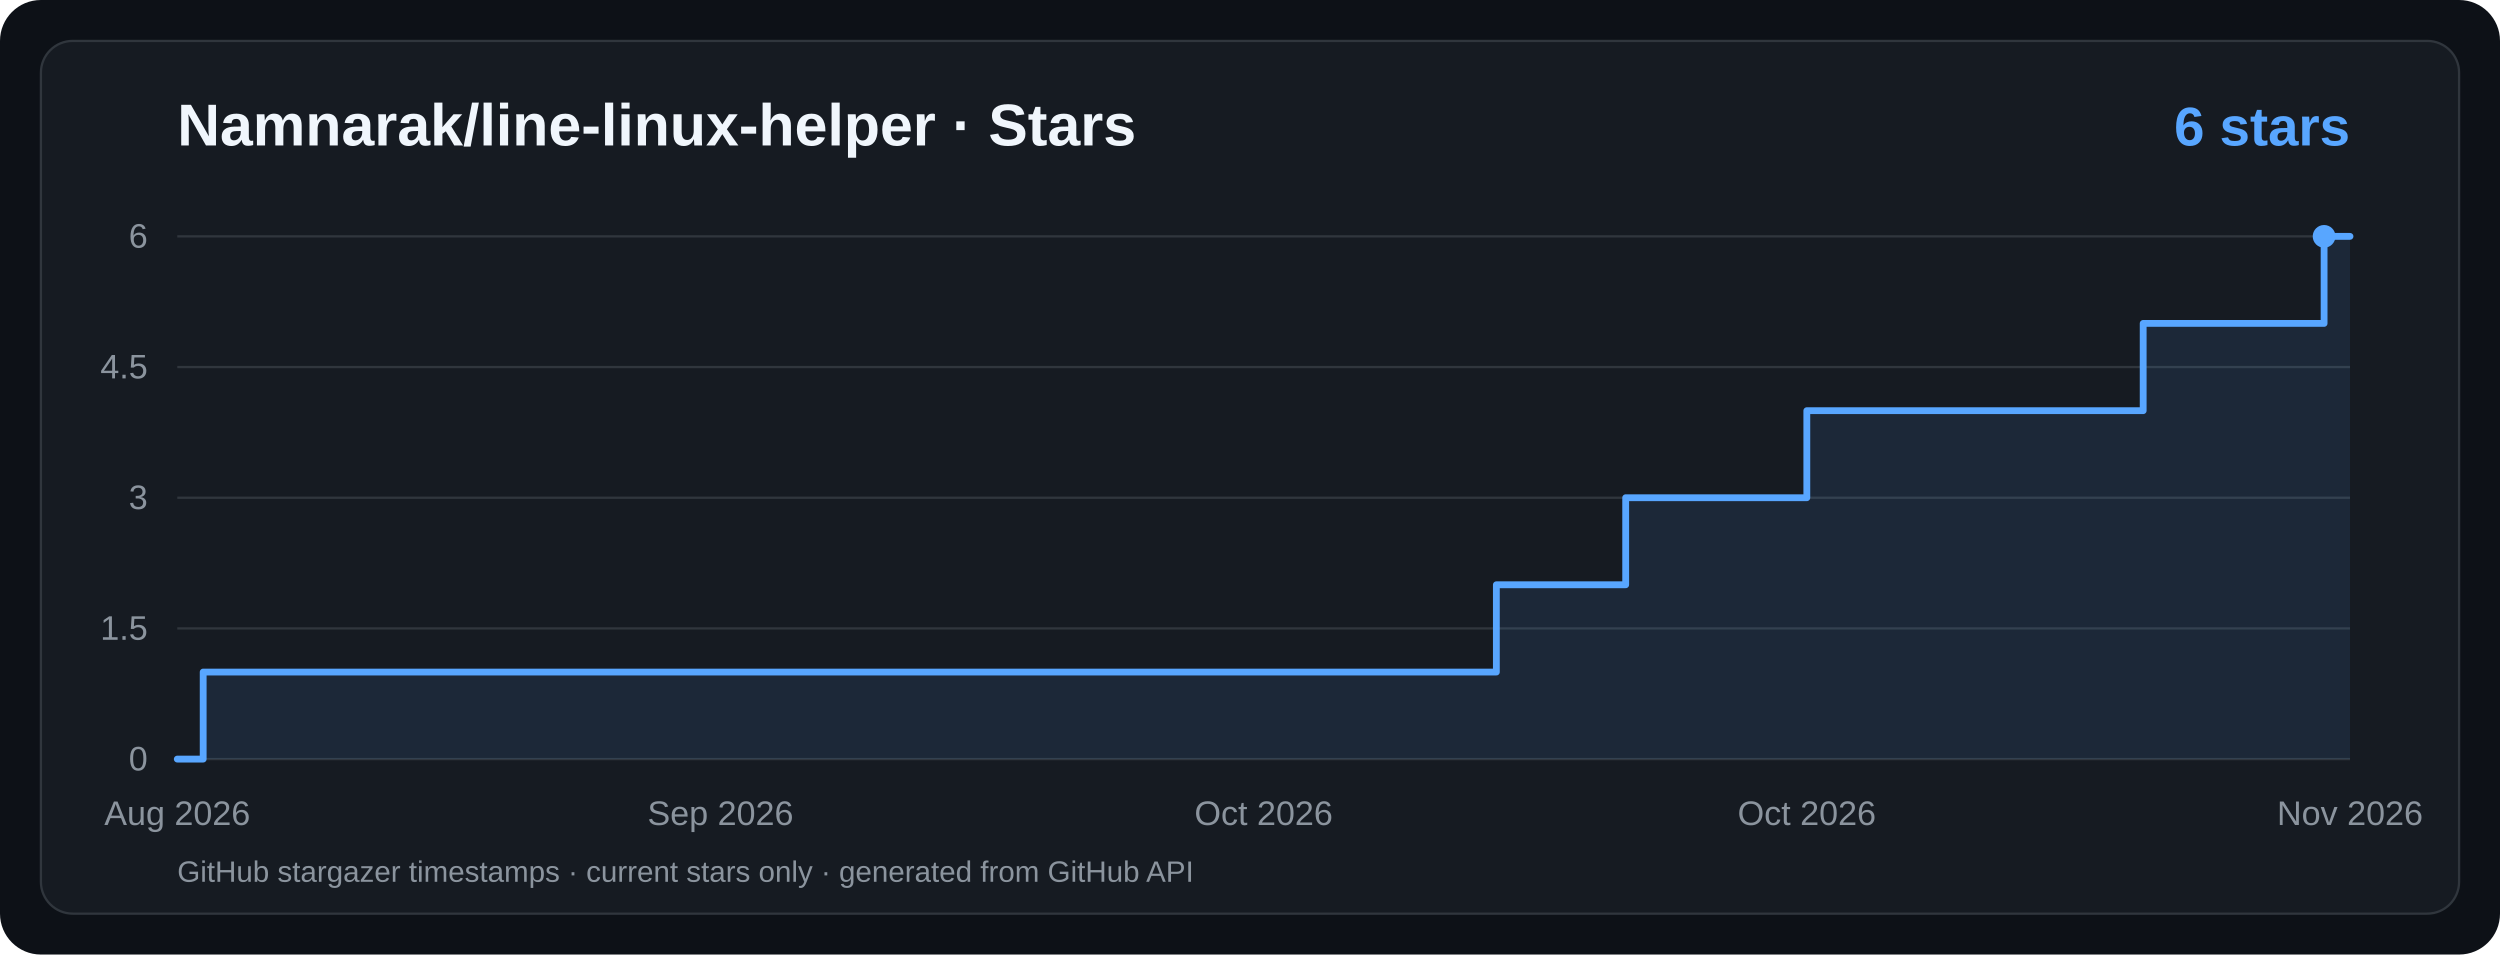
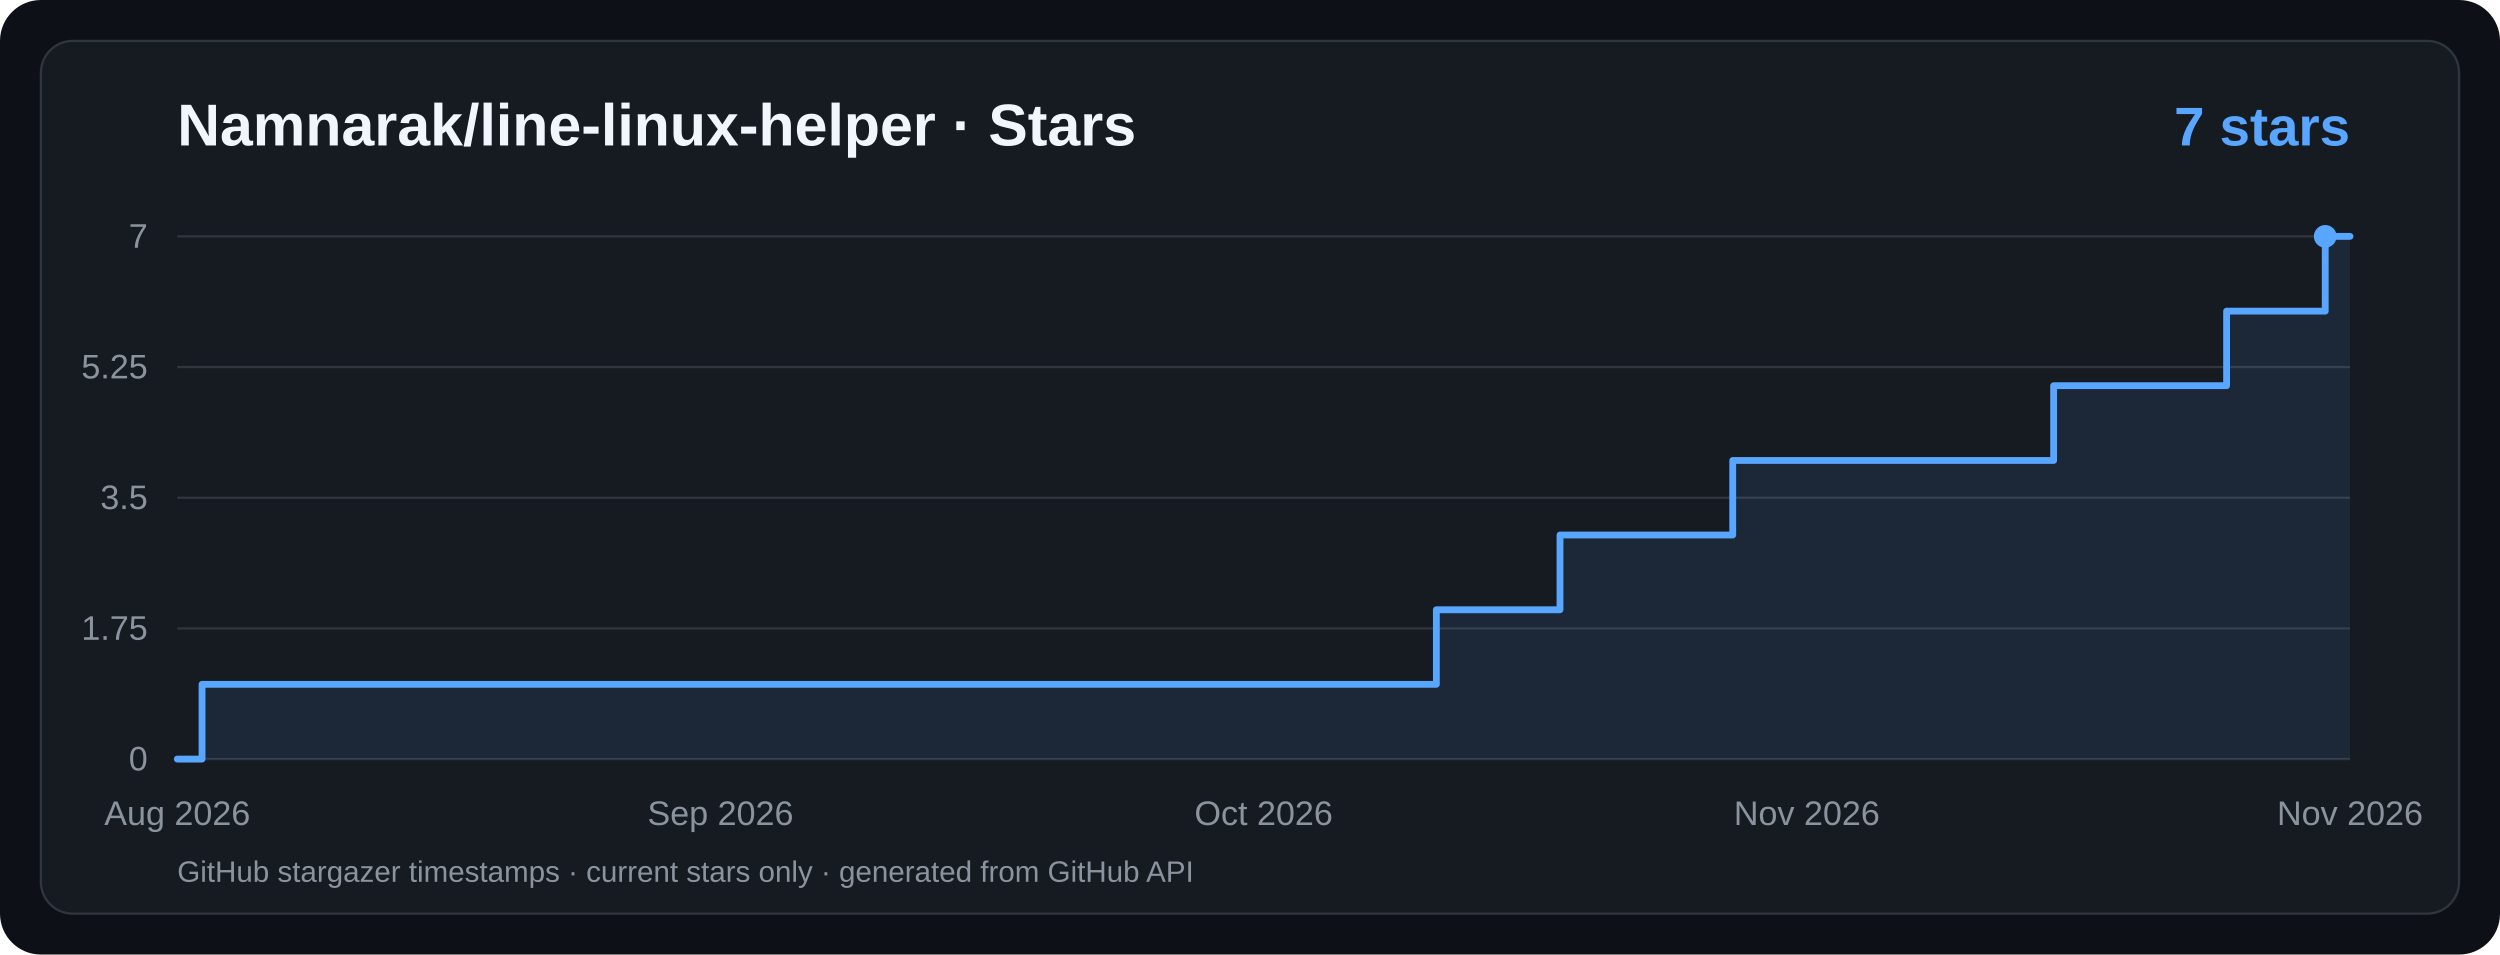
<svg xmlns="http://www.w3.org/2000/svg" viewBox="0 0 1100 420" width="1100" height="420" role="img" aria-label="Namnarak/line-linux-helper · Star History">
  <rect width="1100" height="420" rx="18" fill="#0d1117" />
  <rect x="18" y="18" width="1064" height="384" rx="14" fill="#161b22" stroke="#30363d" />
  <g font-family="ui-sans-serif,system-ui,-apple-system,Segoe UI,Arial,sans-serif">
    <text x="78" y="64" fill="#f0f6fc" font-size="26" font-weight="700">Namnarak/line-linux-helper · Stars</text>
-     <text x="1034" y="64" text-anchor="end" fill="#58a6ff" font-size="24" font-weight="700">6 stars</text>
+     <text x="1034" y="64" text-anchor="end" fill="#58a6ff" font-size="24" font-weight="700">7 stars</text>
    <line x1="78" y1="334.0" x2="1034" y2="334.0" stroke="#30363d" stroke-width="1" />
    <text x="65" y="339.0" text-anchor="end" fill="#8b949e" font-size="15">0</text>
    <line x1="78" y1="276.5" x2="1034" y2="276.5" stroke="#30363d" stroke-width="1" />
-     <text x="65" y="281.5" text-anchor="end" fill="#8b949e" font-size="15">1.5</text>
+     <text x="65" y="281.5" text-anchor="end" fill="#8b949e" font-size="15">1.75</text>
    <line x1="78" y1="219.0" x2="1034" y2="219.0" stroke="#30363d" stroke-width="1" />
-     <text x="65" y="224.0" text-anchor="end" fill="#8b949e" font-size="15">3</text>
+     <text x="65" y="224.0" text-anchor="end" fill="#8b949e" font-size="15">3.5</text>
    <line x1="78" y1="161.5" x2="1034" y2="161.5" stroke="#30363d" stroke-width="1" />
-     <text x="65" y="166.5" text-anchor="end" fill="#8b949e" font-size="15">4.5</text>
+     <text x="65" y="166.5" text-anchor="end" fill="#8b949e" font-size="15">5.25</text>
    <line x1="78" y1="104.0" x2="1034" y2="104.0" stroke="#30363d" stroke-width="1" />
-     <text x="65" y="109.0" text-anchor="end" fill="#8b949e" font-size="15">6</text>
+     <text x="65" y="109.0" text-anchor="end" fill="#8b949e" font-size="15">7</text>
    <text x="78.0" y="363" text-anchor="middle" fill="#8b949e" font-size="15">Aug 2026</text>
    <text x="317.0" y="363" text-anchor="middle" fill="#8b949e" font-size="15">Sep 2026</text>
    <text x="556.0" y="363" text-anchor="middle" fill="#8b949e" font-size="15">Oct 2026</text>
-     <text x="795.0" y="363" text-anchor="middle" fill="#8b949e" font-size="15">Oct 2026</text>
+     <text x="795.0" y="363" text-anchor="middle" fill="#8b949e" font-size="15">Nov 2026</text>
    <text x="1034.0" y="363" text-anchor="middle" fill="#8b949e" font-size="15">Nov 2026</text>
-     <path d="M 78.0,334.0 L 89.4,334.0 L 89.4,295.7 L 658.4,295.7 L 658.4,257.3 L 715.3,257.3 L 715.3,219.0 L 795.0,219.0 L 795.0,180.7 L 943.0,180.7 L 943.0,142.3 L 1022.6,142.3 L 1022.6,104.0 L 1034.0,104.0 L 1034,334 L 78,334 Z" fill="#58a6ff" fill-opacity="0.10" />
-     <path d="M 78.0,334.0 L 89.4,334.0 L 89.4,295.7 L 658.4,295.7 L 658.4,257.3 L 715.3,257.3 L 715.3,219.0 L 795.0,219.0 L 795.0,180.7 L 943.0,180.7 L 943.0,142.3 L 1022.6,142.3 L 1022.6,104.0 L 1034.0,104.0" fill="none" stroke="#58a6ff" stroke-width="3" stroke-linecap="round" stroke-linejoin="round" />
-     <circle cx="1022.6" cy="104.0" r="5" fill="#58a6ff" />
+     <path d="M 78.0,334.0 L 88.9,334.0 L 88.9,301.1 L 632.0,301.1 L 632.0,268.3 L 686.4,268.3 L 686.4,235.4 L 762.4,235.4 L 762.4,202.6 L 903.6,202.6 L 903.6,169.7 L 979.7,169.7 L 979.7,136.9 L 1023.1,136.9 L 1023.1,104.0 L 1034.0,104.0 L 1034,334 L 78,334 Z" fill="#58a6ff" fill-opacity="0.10" />
+     <path d="M 78.0,334.0 L 88.9,334.0 L 88.9,301.1 L 632.0,301.1 L 632.0,268.3 L 686.4,268.3 L 686.4,235.4 L 762.4,235.4 L 762.4,202.6 L 903.6,202.6 L 903.6,169.7 L 979.7,169.7 L 979.7,136.9 L 1023.1,136.9 L 1023.1,104.0 L 1034.0,104.0" fill="none" stroke="#58a6ff" stroke-width="3" stroke-linecap="round" stroke-linejoin="round" />
+     <circle cx="1023.1" cy="104.0" r="5" fill="#58a6ff" />
    <text x="78" y="388" fill="#8b949e" font-size="13">GitHub stargazer timestamps · current stars only · generated from GitHub API</text>
  </g>
</svg>
